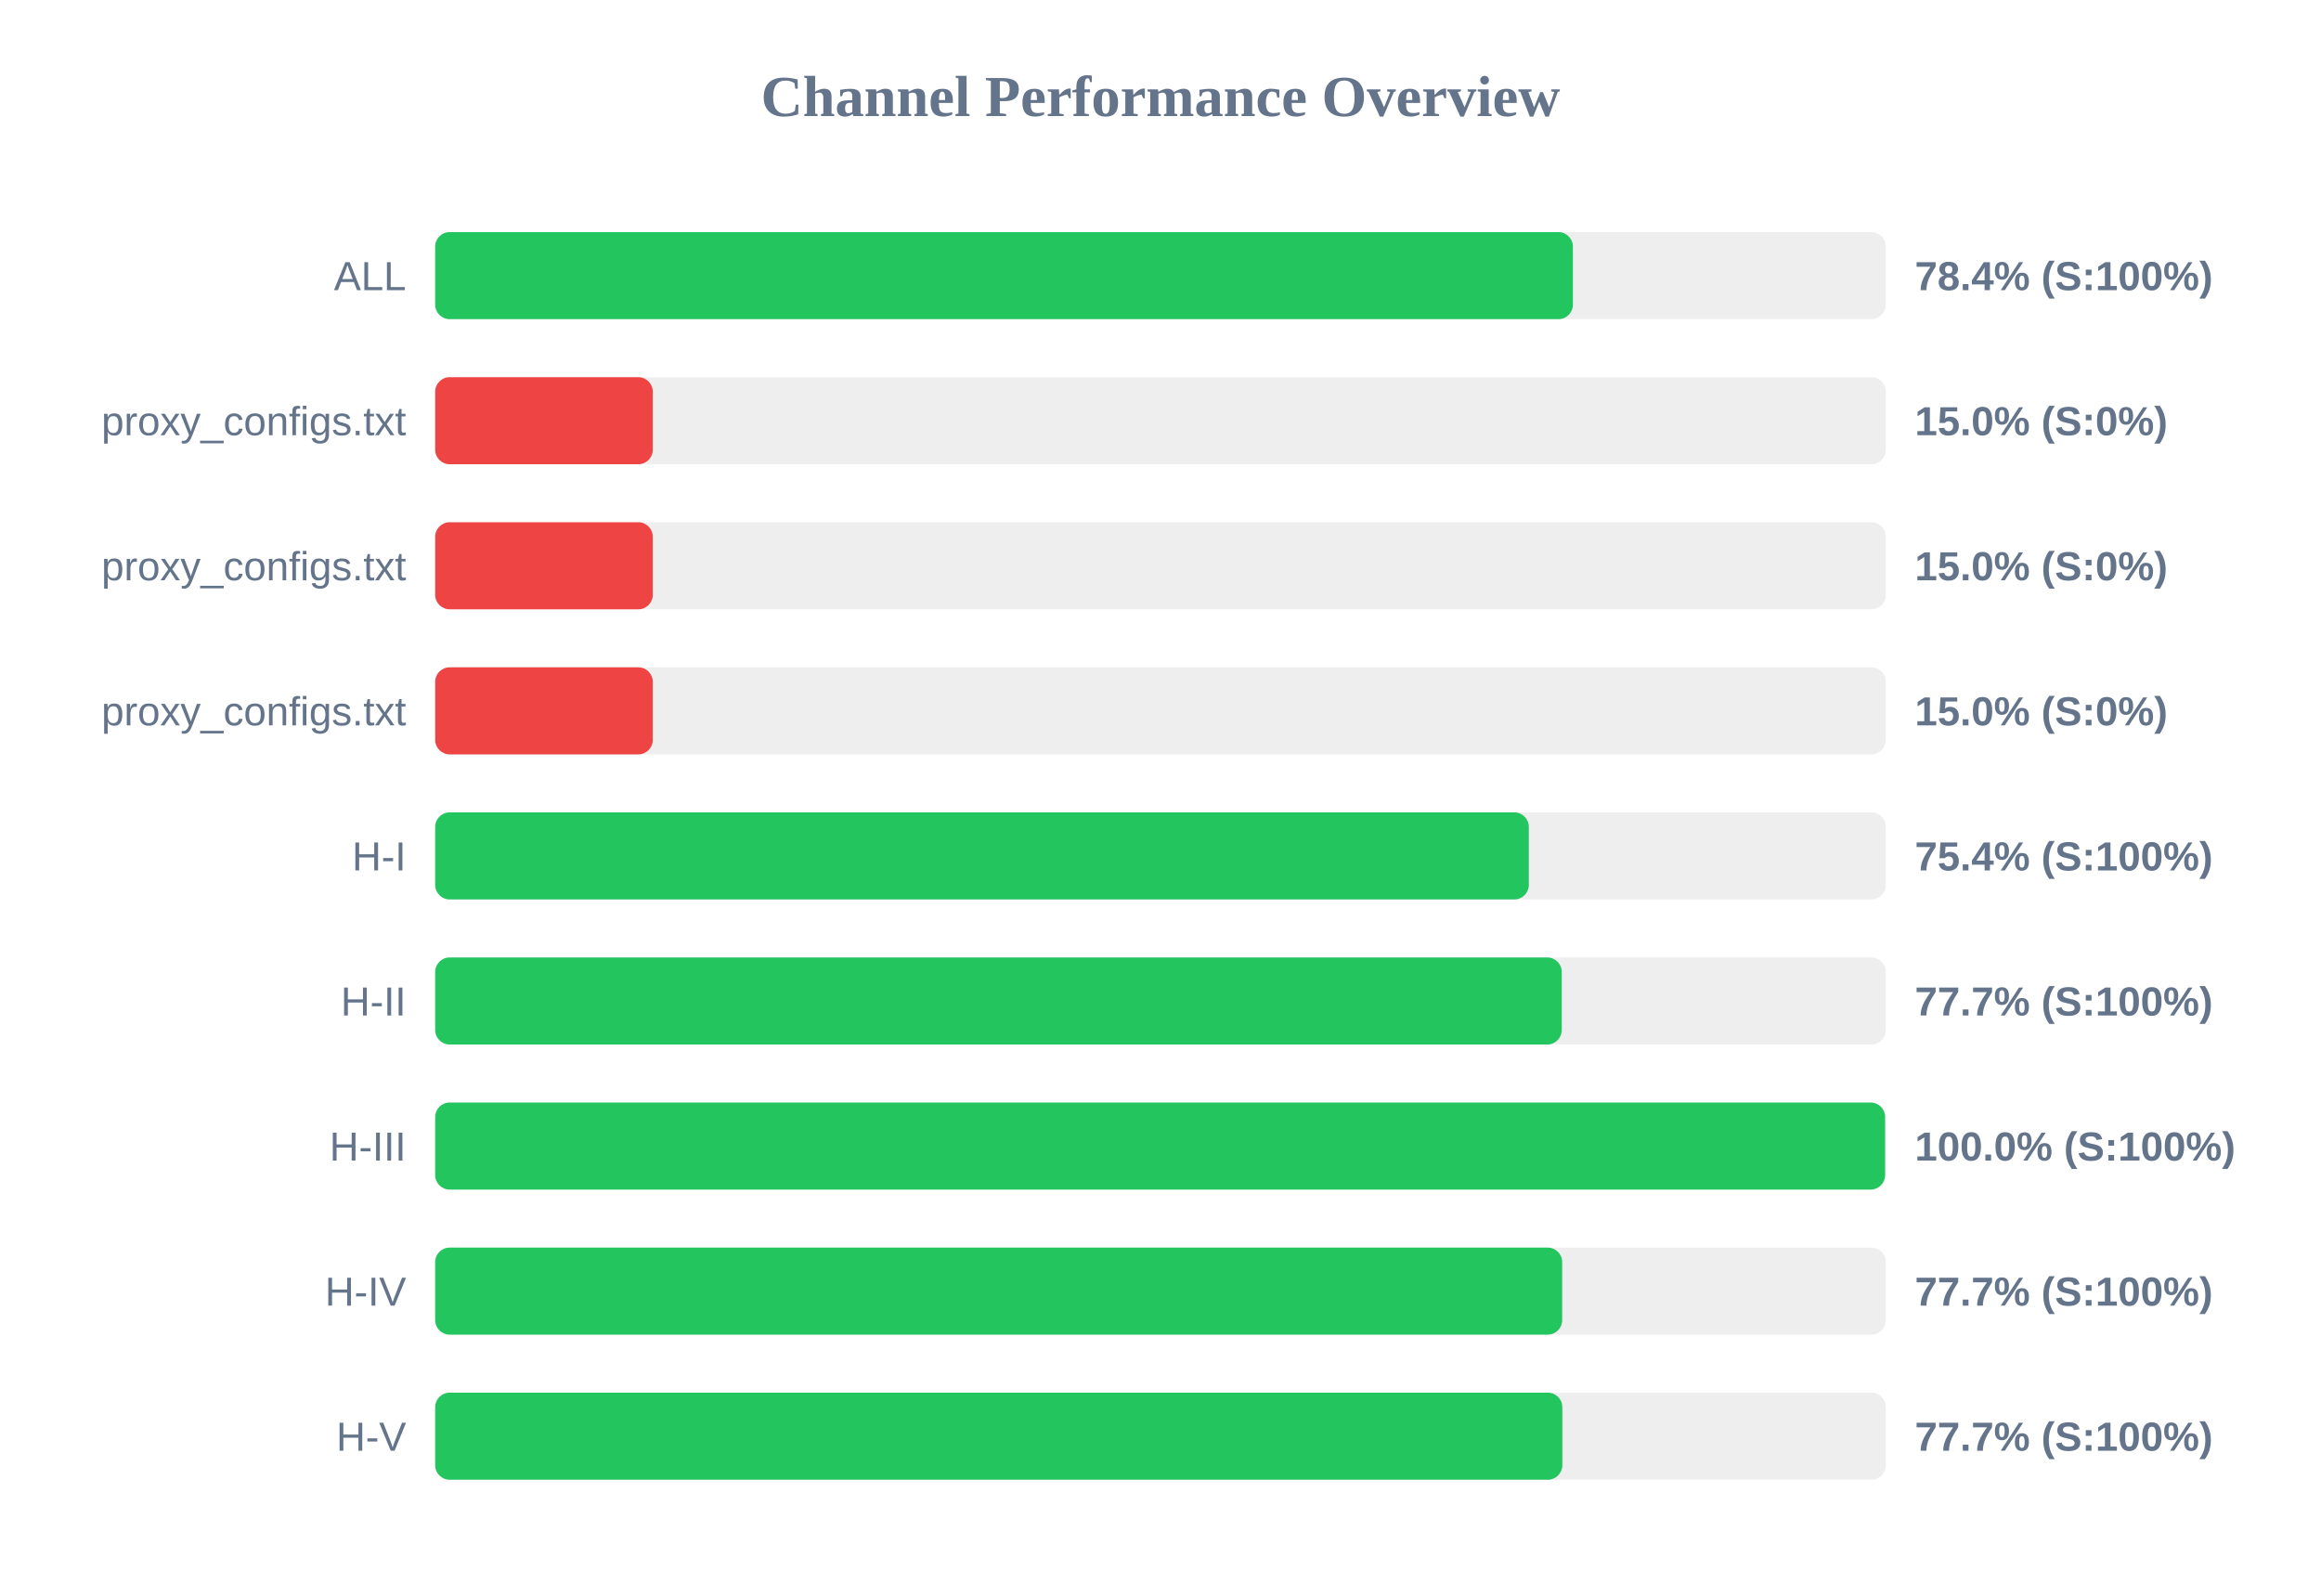
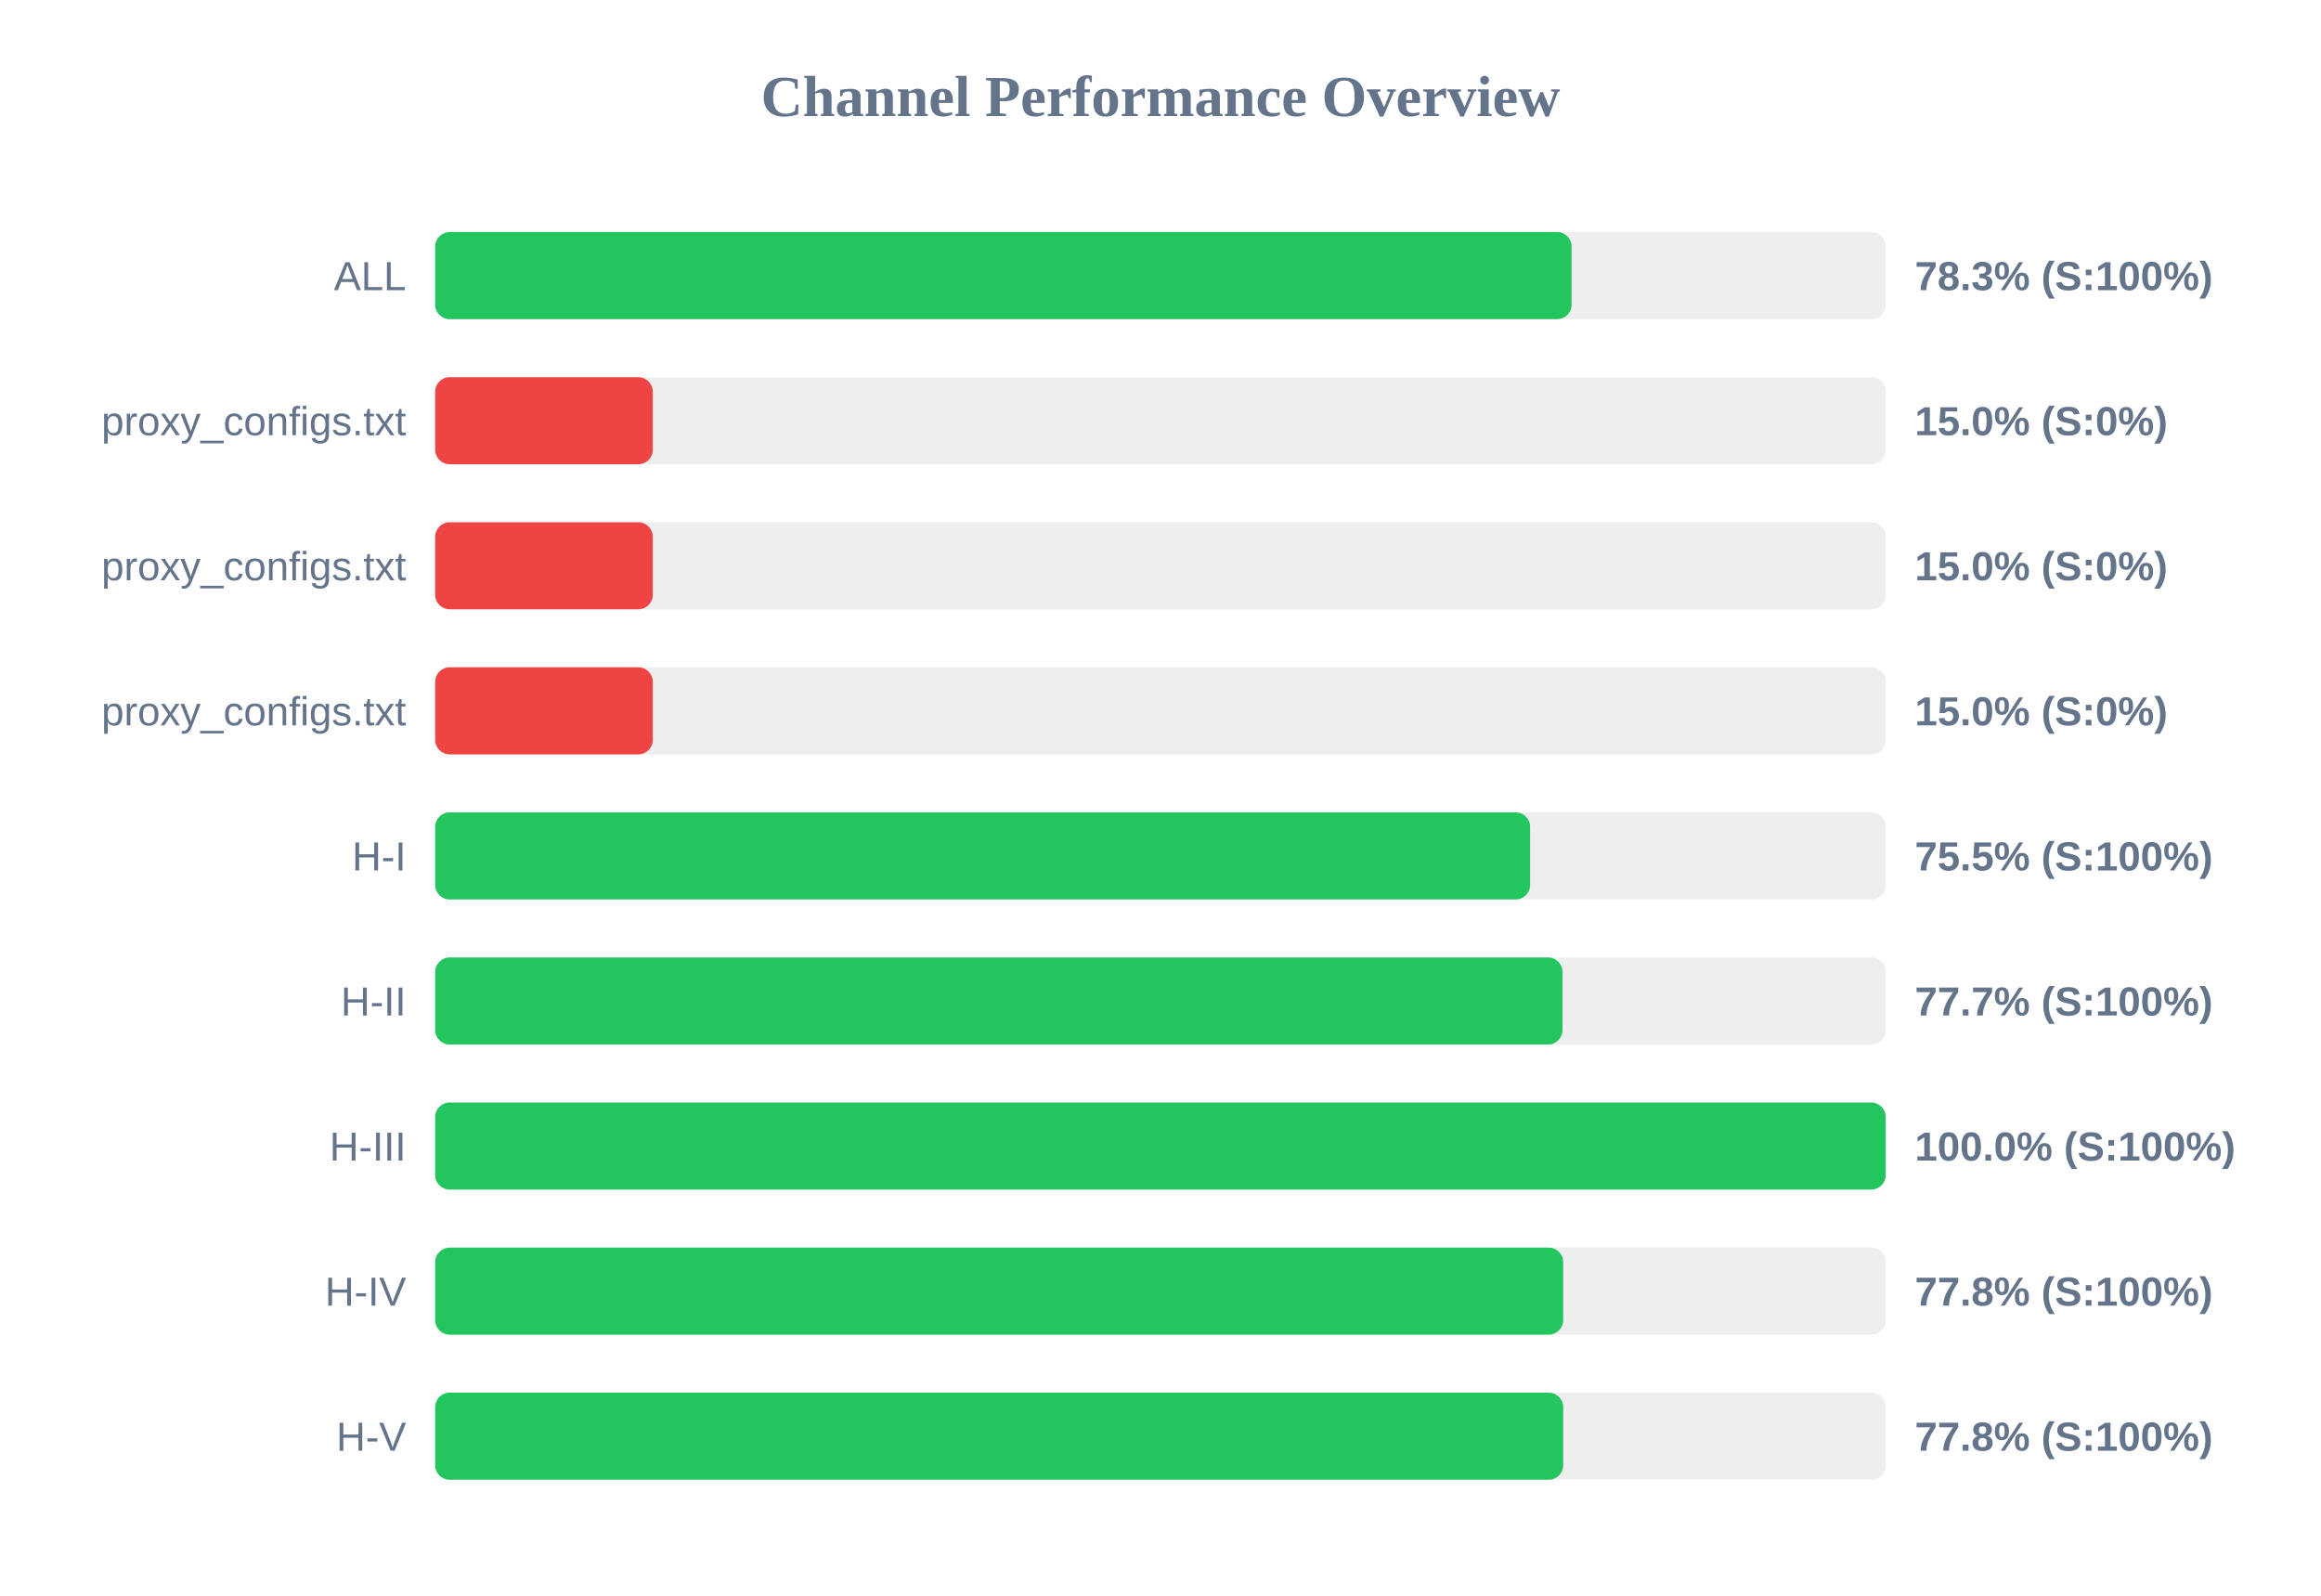
<svg xmlns="http://www.w3.org/2000/svg" width="800" height="550" version="1.1">
  <style>
        .row { font: 14px Arial; fill: #64748b; }
        .score { font: bold 14px Arial; fill: #64748b; }
    </style>
  <text x="400" y="40" text-anchor="middle" font-size="20px" font-weight="bold" fill="#64748b">Channel Performance Overview</text>
  <rect x="150" y="80" width="500" height="30" fill="#eee" rx="5" />
-   <rect x="150" y="80" width="392.15" height="30" fill="#22c55e" rx="5" />
+   <rect x="150" y="80" width="391.7" height="30" fill="#22c55e" rx="5" />
  <text x="140" y="100" text-anchor="end" class="row">ALL</text>
-   <text x="660" y="100" text-anchor="start" class="score">78.4% (S:100%)</text>
+   <text x="660" y="100" text-anchor="start" class="score">78.3% (S:100%)</text>
  <rect x="150" y="130" width="500" height="30" fill="#eee" rx="5" />
  <rect x="150" y="130" width="75.0" height="30" fill="#ef4444" rx="5" />
  <text x="140" y="150" text-anchor="end" class="row">proxy_configs.txt</text>
  <text x="660" y="150" text-anchor="start" class="score">15.0% (S:0%)</text>
  <rect x="150" y="180" width="500" height="30" fill="#eee" rx="5" />
  <rect x="150" y="180" width="75.0" height="30" fill="#ef4444" rx="5" />
  <text x="140" y="200" text-anchor="end" class="row">proxy_configs.txt</text>
  <text x="660" y="200" text-anchor="start" class="score">15.0% (S:0%)</text>
  <rect x="150" y="230" width="500" height="30" fill="#eee" rx="5" />
  <rect x="150" y="230" width="75.0" height="30" fill="#ef4444" rx="5" />
  <text x="140" y="250" text-anchor="end" class="row">proxy_configs.txt</text>
  <text x="660" y="250" text-anchor="start" class="score">15.0% (S:0%)</text>
  <rect x="150" y="280" width="500" height="30" fill="#eee" rx="5" />
-   <rect x="150" y="280" width="376.95" height="30" fill="#22c55e" rx="5" />
+   <rect x="150" y="280" width="377.4" height="30" fill="#22c55e" rx="5" />
  <text x="140" y="300" text-anchor="end" class="row">H-I</text>
-   <text x="660" y="300" text-anchor="start" class="score">75.4% (S:100%)</text>
+   <text x="660" y="300" text-anchor="start" class="score">75.5% (S:100%)</text>
  <rect x="150" y="330" width="500" height="30" fill="#eee" rx="5" />
-   <rect x="150" y="330" width="388.3" height="30" fill="#22c55e" rx="5" />
+   <rect x="150" y="330" width="388.55" height="30" fill="#22c55e" rx="5" />
  <text x="140" y="350" text-anchor="end" class="row">H-II</text>
  <text x="660" y="350" text-anchor="start" class="score">77.7% (S:100%)</text>
  <rect x="150" y="380" width="500" height="30" fill="#eee" rx="5" />
-   <rect x="150" y="380" width="499.75" height="30" fill="#22c55e" rx="5" />
+   <rect x="150" y="380" width="499.95" height="30" fill="#22c55e" rx="5" />
  <text x="140" y="400" text-anchor="end" class="row">H-III</text>
  <text x="660" y="400" text-anchor="start" class="score">100.0% (S:100%)</text>
  <rect x="150" y="430" width="500" height="30" fill="#eee" rx="5" />
-   <rect x="150" y="430" width="388.45" height="30" fill="#22c55e" rx="5" />
+   <rect x="150" y="430" width="388.8" height="30" fill="#22c55e" rx="5" />
  <text x="140" y="450" text-anchor="end" class="row">H-IV</text>
-   <text x="660" y="450" text-anchor="start" class="score">77.7% (S:100%)</text>
+   <text x="660" y="450" text-anchor="start" class="score">77.8% (S:100%)</text>
  <rect x="150" y="480" width="500" height="30" fill="#eee" rx="5" />
-   <rect x="150" y="480" width="388.5" height="30" fill="#22c55e" rx="5" />
+   <rect x="150" y="480" width="388.8" height="30" fill="#22c55e" rx="5" />
  <text x="140" y="500" text-anchor="end" class="row">H-V</text>
-   <text x="660" y="500" text-anchor="start" class="score">77.7% (S:100%)</text>
+   <text x="660" y="500" text-anchor="start" class="score">77.8% (S:100%)</text>
</svg>
